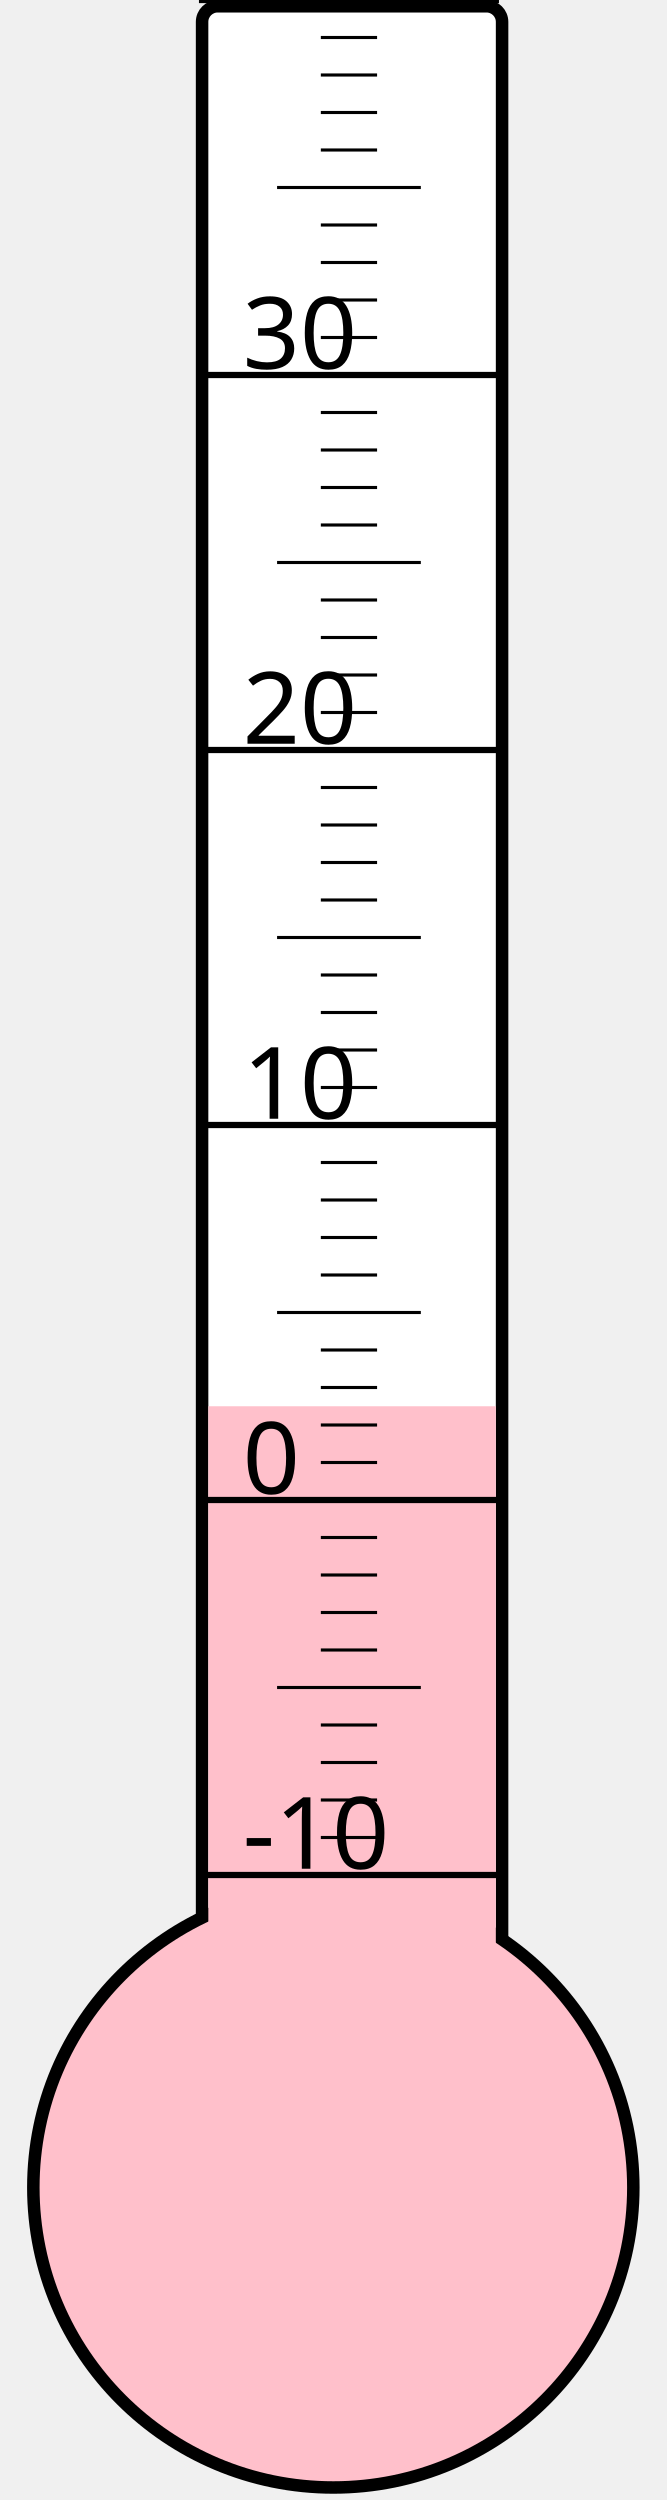
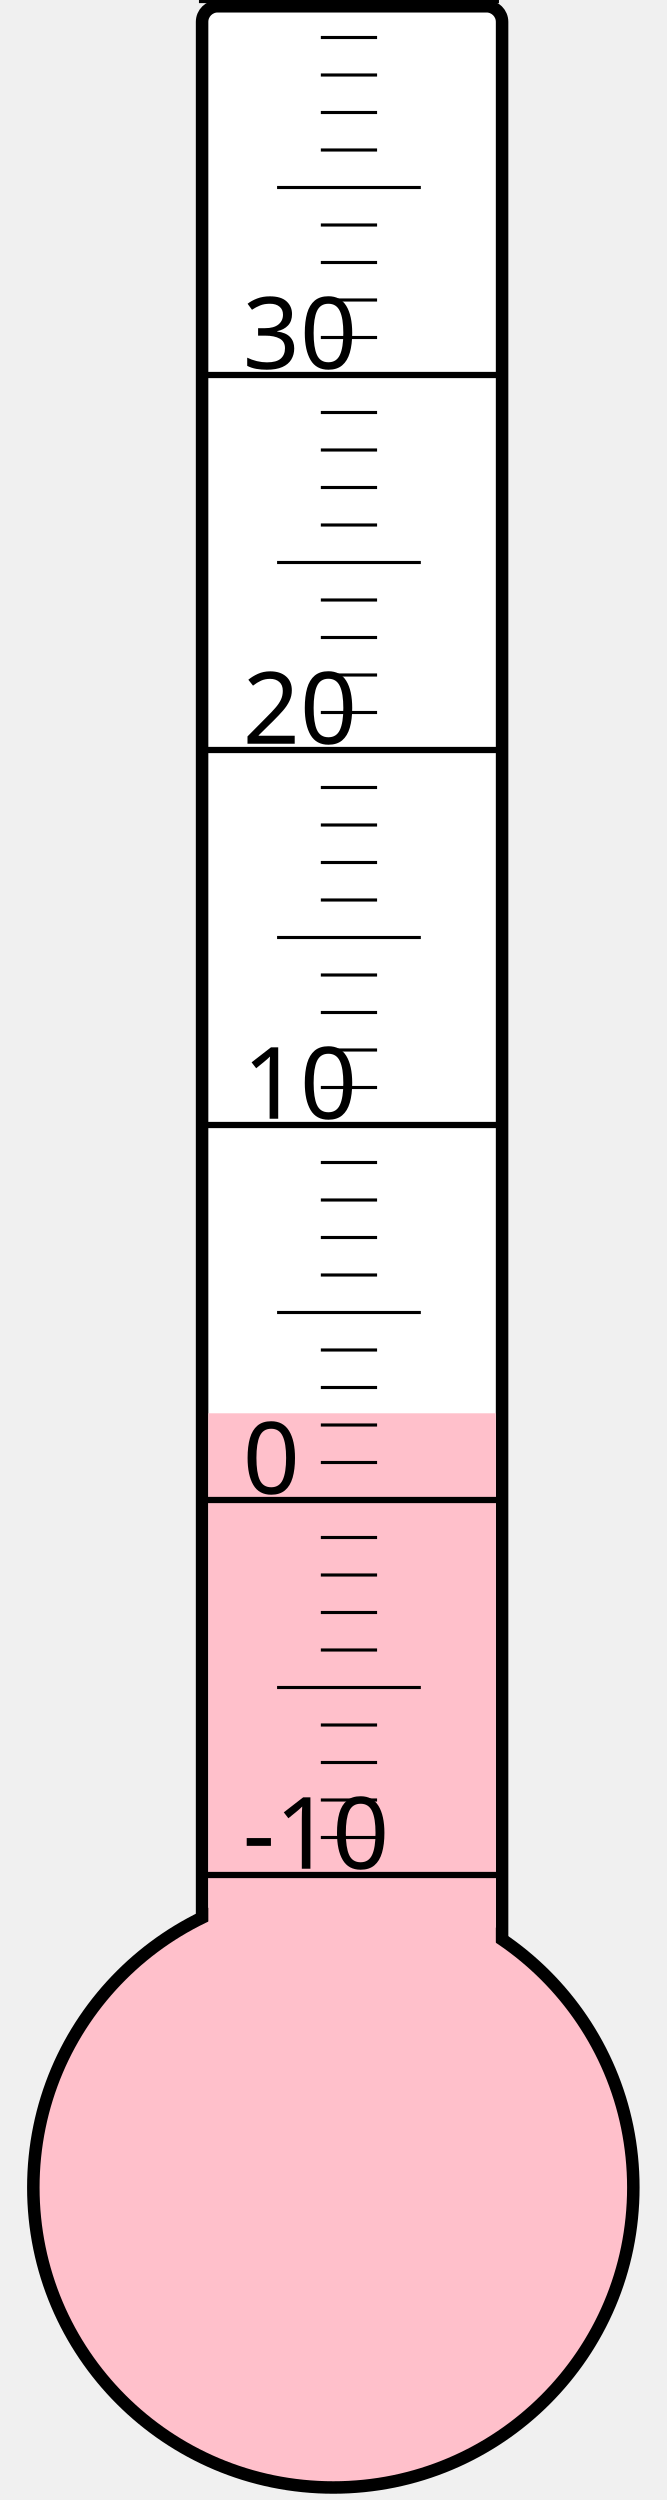
<svg xmlns="http://www.w3.org/2000/svg" width="40px" height="150px" viewBox="0 0 200 800">
  <rect width="200" height="800" x="0" y="0" style="fill: #ffffeb; fill-opacity: 0;" />
  <rect width="96" height="680" x="58" y="2" rx="5" ry="5" style="fill: white; fill-opacity: 1; stroke: black; stroke-width: 4;" />
  <circle cx="100" cy="700" r="96" style="fill: pink; stroke: black; stroke-width: 4;" />
-   <rect width="92" height="250.0" x="60" y="450.0" style="fill: pink; fill-opacity: 1; stroke-width: 0;" />
+   <rect width="92" height="247.75" x="60" y="452.25" style="fill: pink; fill-opacity: 1; stroke-width: 0;" />
  <text x="71" y="598" style="font-family: sans-serif; font-size: 24pt;">-10</text>
  <text x="71" y="478" style="font-family: sans-serif; font-size: 24pt;">0</text>
  <text x="71" y="358" style="font-family: sans-serif; font-size: 24pt;">10</text>
  <text x="71" y="238" style="font-family: sans-serif; font-size: 24pt;">20</text>
  <text x="71" y="118" style="font-family: sans-serif; font-size: 24pt;">30</text>
  <g style="stroke: black;">
    <line x1="57" y1="600" x2="153" y2="600" style="stroke-width: 2;" />
    <line x1="96" y1="588" x2="114" y2="588" style="stroke-width: 1;" />
    <line x1="96" y1="576" x2="114" y2="576" style="stroke-width: 1;" />
    <line x1="96" y1="564" x2="114" y2="564" style="stroke-width: 1;" />
    <line x1="96" y1="552" x2="114" y2="552" style="stroke-width: 1;" />
    <line x1="82" y1="540" x2="128" y2="540" style="stroke-width: 1;" />
    <line x1="96" y1="528" x2="114" y2="528" style="stroke-width: 1;" />
    <line x1="96" y1="516" x2="114" y2="516" style="stroke-width: 1;" />
    <line x1="96" y1="504" x2="114" y2="504" style="stroke-width: 1;" />
    <line x1="96" y1="492" x2="114" y2="492" style="stroke-width: 1;" />
    <line x1="57" y1="480" x2="153" y2="480" style="stroke-width: 2;" />
    <line x1="96" y1="468" x2="114" y2="468" style="stroke-width: 1;" />
    <line x1="96" y1="456" x2="114" y2="456" style="stroke-width: 1;" />
    <line x1="96" y1="444" x2="114" y2="444" style="stroke-width: 1;" />
    <line x1="96" y1="432" x2="114" y2="432" style="stroke-width: 1;" />
    <line x1="82" y1="420" x2="128" y2="420" style="stroke-width: 1;" />
    <line x1="96" y1="408" x2="114" y2="408" style="stroke-width: 1;" />
    <line x1="96" y1="396" x2="114" y2="396" style="stroke-width: 1;" />
    <line x1="96" y1="384" x2="114" y2="384" style="stroke-width: 1;" />
    <line x1="96" y1="372" x2="114" y2="372" style="stroke-width: 1;" />
    <line x1="57" y1="360" x2="153" y2="360" style="stroke-width: 2;" />
    <line x1="96" y1="348" x2="114" y2="348" style="stroke-width: 1;" />
    <line x1="96" y1="336" x2="114" y2="336" style="stroke-width: 1;" />
    <line x1="96" y1="324" x2="114" y2="324" style="stroke-width: 1;" />
    <line x1="96" y1="312" x2="114" y2="312" style="stroke-width: 1;" />
    <line x1="82" y1="300" x2="128" y2="300" style="stroke-width: 1;" />
    <line x1="96" y1="288" x2="114" y2="288" style="stroke-width: 1;" />
    <line x1="96" y1="276" x2="114" y2="276" style="stroke-width: 1;" />
    <line x1="96" y1="264" x2="114" y2="264" style="stroke-width: 1;" />
    <line x1="96" y1="252" x2="114" y2="252" style="stroke-width: 1;" />
    <line x1="57" y1="240" x2="153" y2="240" style="stroke-width: 2;" />
    <line x1="96" y1="228" x2="114" y2="228" style="stroke-width: 1;" />
    <line x1="96" y1="216" x2="114" y2="216" style="stroke-width: 1;" />
    <line x1="96" y1="204" x2="114" y2="204" style="stroke-width: 1;" />
    <line x1="96" y1="192" x2="114" y2="192" style="stroke-width: 1;" />
    <line x1="82" y1="180" x2="128" y2="180" style="stroke-width: 1;" />
    <line x1="96" y1="168" x2="114" y2="168" style="stroke-width: 1;" />
    <line x1="96" y1="156" x2="114" y2="156" style="stroke-width: 1;" />
    <line x1="96" y1="144" x2="114" y2="144" style="stroke-width: 1;" />
    <line x1="96" y1="132" x2="114" y2="132" style="stroke-width: 1;" />
    <line x1="57" y1="120" x2="153" y2="120" style="stroke-width: 2;" />
    <line x1="96" y1="108" x2="114" y2="108" style="stroke-width: 1;" />
    <line x1="96" y1="96" x2="114" y2="96" style="stroke-width: 1;" />
    <line x1="96" y1="84" x2="114" y2="84" style="stroke-width: 1;" />
    <line x1="96" y1="72" x2="114" y2="72" style="stroke-width: 1;" />
    <line x1="82" y1="60" x2="128" y2="60" style="stroke-width: 1;" />
    <line x1="96" y1="48" x2="114" y2="48" style="stroke-width: 1;" />
    <line x1="96" y1="36" x2="114" y2="36" style="stroke-width: 1;" />
    <line x1="96" y1="24" x2="114" y2="24" style="stroke-width: 1;" />
    <line x1="96" y1="12" x2="114" y2="12" style="stroke-width: 1;" />
    <line x1="57" y1="0" x2="153" y2="0" style="stroke-width: 2;" />
  </g>
</svg>
